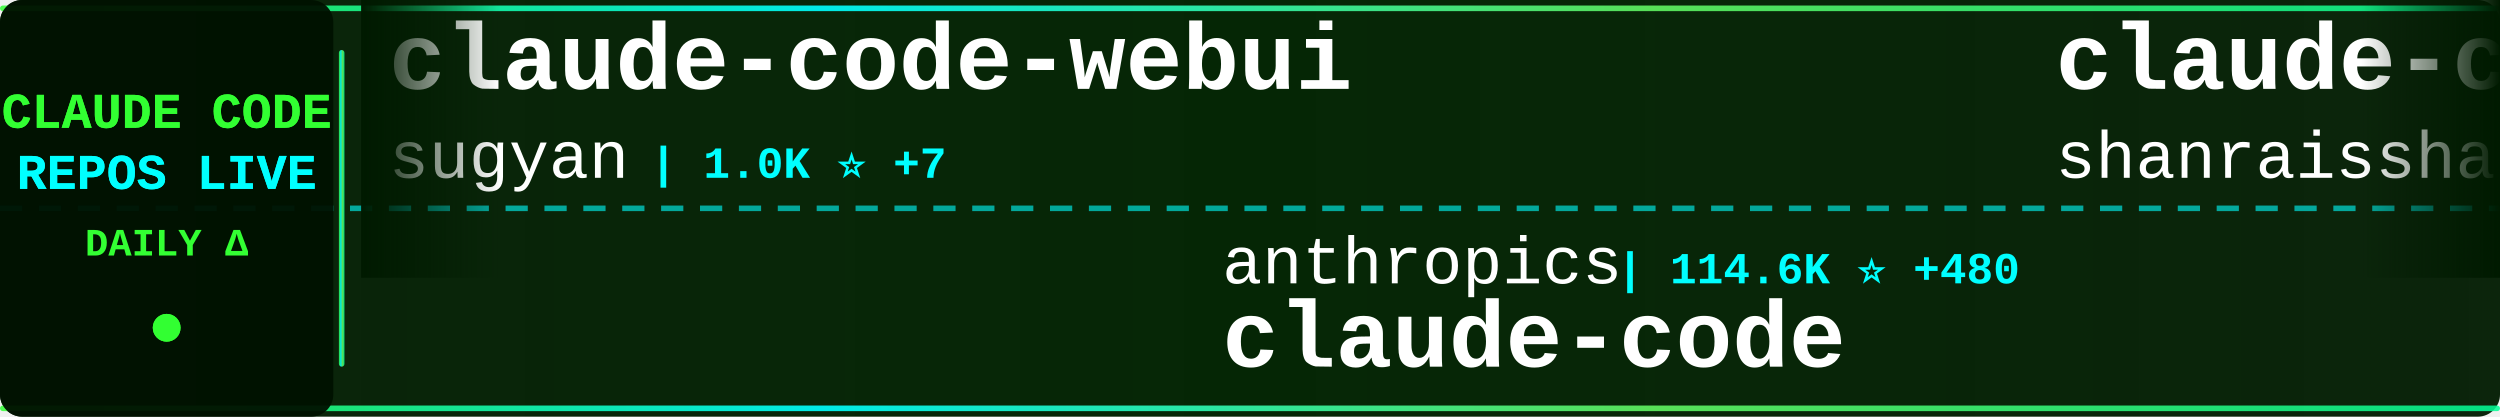
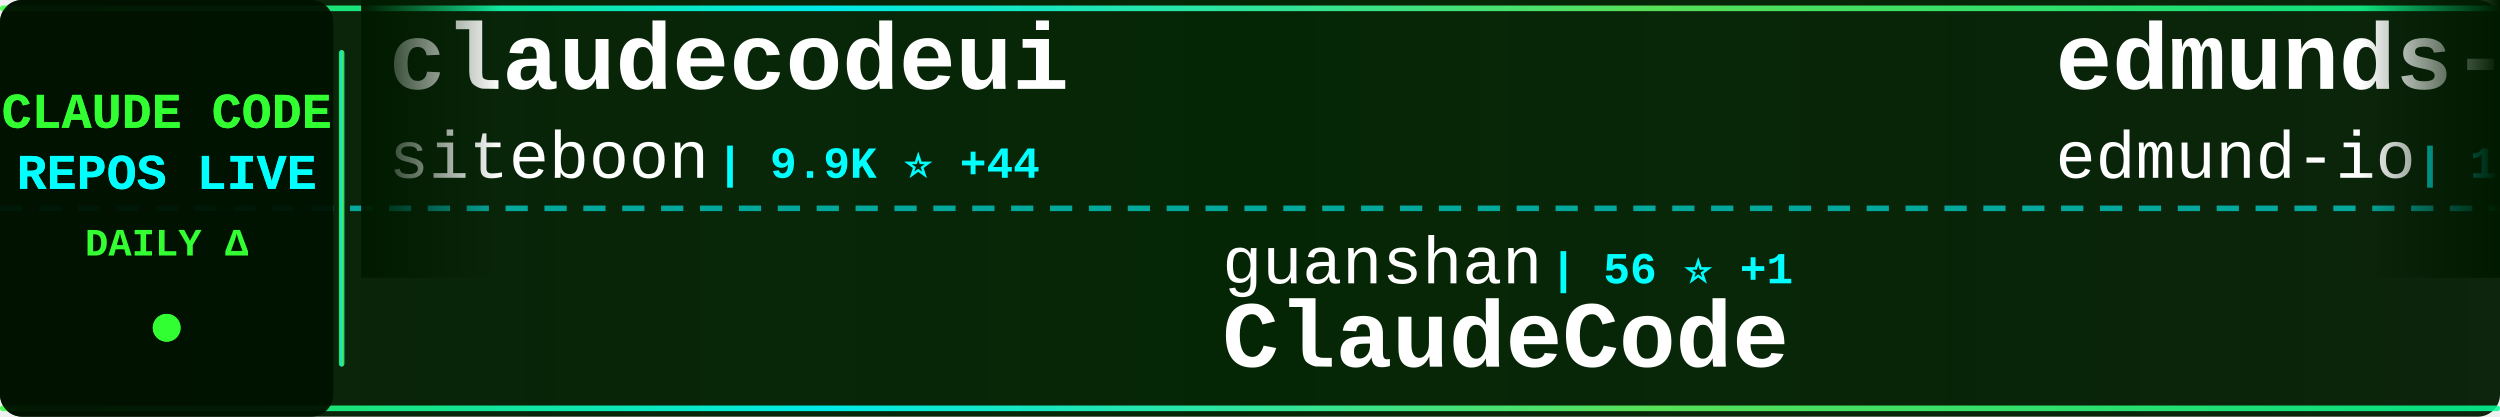
<svg xmlns="http://www.w3.org/2000/svg" width="900" height="150">
  <defs>
    <linearGradient id="tickerBg" x1="0%" y1="0%" x2="100%" y2="0%">
      <stop offset="0%" style="stop-color:#001a00;stop-opacity:0.95" />
      <stop offset="50%" style="stop-color:#002200;stop-opacity:0.98" />
      <stop offset="100%" style="stop-color:#001a00;stop-opacity:0.95" />
    </linearGradient>
    <linearGradient id="borderGrad" x1="0%" y1="0%" x2="100%" y2="0%">
      <stop offset="0%" style="stop-color:#33ff33;stop-opacity:0.85">
        <animate attributeName="stop-opacity" values="0.85;1;0.85" dur="2s" repeatCount="indefinite" />
      </stop>
      <stop offset="33%" style="stop-color:#00ffff;stop-opacity:0.9">
        <animate attributeName="stop-opacity" values="0.9;1;0.9" dur="2.2s" repeatCount="indefinite" />
      </stop>
      <stop offset="66%" style="stop-color:#66ff66;stop-opacity:0.85">
        <animate attributeName="stop-opacity" values="0.85;1;0.85" dur="1.8s" repeatCount="indefinite" />
      </stop>
      <stop offset="100%" style="stop-color:#00ff99;stop-opacity:0.85">
        <animate attributeName="stop-opacity" values="0.85;1;0.85" dur="2s" repeatCount="indefinite" />
      </stop>
    </linearGradient>
    <filter id="textGlow">
      <feGaussianBlur stdDeviation="0.1" result="coloredBlur" />
      <feMerge>
        <feMergeNode in="coloredBlur" />
        <feMergeNode in="SourceGraphic" />
      </feMerge>
    </filter>
    <filter id="metricGlow">
      <feGaussianBlur stdDeviation="0.2" result="coloredBlur" />
      <feMerge>
        <feMergeNode in="coloredBlur" />
        <feMergeNode in="SourceGraphic" />
      </feMerge>
    </filter>
    <linearGradient id="leftFade" x1="0%" y1="0%" x2="100%" y2="0%">
      <stop offset="0%" style="stop-color:#001a00;stop-opacity:1" />
      <stop offset="100%" style="stop-color:#001a00;stop-opacity:0" />
    </linearGradient>
    <linearGradient id="rightFade" x1="0%" y1="0%" x2="100%" y2="0%">
      <stop offset="0%" style="stop-color:#001a00;stop-opacity:0" />
      <stop offset="100%" style="stop-color:#001a00;stop-opacity:1" />
    </linearGradient>
  </defs>
  <rect width="900" height="150" fill="url(#tickerBg)" rx="8" />
  <rect x="0" y="2" width="900" height="2" fill="url(#borderGrad)" rx="1" />
  <rect x="0" y="146" width="900" height="2" fill="url(#borderGrad)" rx="1" />
  <line x1="0" y1="75" x2="900" y2="75" stroke="#00ffff" stroke-width="2" stroke-dasharray="8 6" opacity="0.6" />
  <rect x="0" y="0" width="120" height="150" fill="#001100" opacity="0.95" rx="8" />
  <text x="60" y="46" font-family="'Courier New', monospace" font-size="18" font-weight="bold" fill="#33ff33" text-anchor="middle" filter="url(#textGlow)">
    CLAUDE CODE
  </text>
  <text x="60" y="68" font-family="'Courier New', monospace" font-size="18" font-weight="bold" fill="#00ffff" text-anchor="middle" filter="url(#textGlow)">
    REPOS LIVE
  </text>
  <text x="60" y="92" font-family="'Courier New', monospace" font-size="14" font-weight="bold" fill="#33ff33" text-anchor="middle">
    DAILY Δ
  </text>
  <circle cx="60" cy="118" r="5" fill="#33ff33" filter="url(#metricGlow)">
    <animate attributeName="r" values="4;6;4" dur="1.5s" repeatCount="indefinite" />
    <animate attributeName="opacity" values="0.6;1;0.6" dur="1.5s" repeatCount="indefinite" />
  </circle>
  <rect x="122" y="18" width="2" height="114" fill="url(#borderGrad)" rx="1" />
  <clipPath id="tickerClip">
    <rect x="130" y="0" width="770" height="150" />
  </clipPath>
  <g clip-path="url(#tickerClip)">
    <g id="tickerItems">
      <animateTransform attributeName="transform" attributeType="XML" type="translate" from="0 0" to="-3000 0" dur="54s" repeatCount="indefinite" />
      <g transform="translate(0, 0)">
-         <text x="140" y="32" font-family="'Courier New', monospace" font-size="34" font-weight="bold" fill="#ffffff">claude-code-webui</text>
-         <text x="140" y="64" font-family="'Courier New', monospace" font-size="24" font-weight="normal" fill="#ffffff" opacity="1.0">sugyan</text>
-         <text x="234" y="64" font-family="'Courier New', monospace" font-size="16" font-weight="bold" fill="#00ffff"> | 1.0K ⭐ +7</text>
+         <text x="140" y="32" font-family="'Courier New', monospace" font-size="34" font-weight="bold" fill="#ffffff">claudecodeui</text>
+         <text x="140" y="64" font-family="'Courier New', monospace" font-size="24" font-weight="normal" fill="#ffffff" opacity="1.0">siteboon</text>
+         <text x="258" y="64" font-family="'Courier New', monospace" font-size="16" font-weight="bold" fill="#00ffff"> | 9.9K ⭐ +44</text>
      </g>
      <g transform="translate(300, 0)">
-         <text x="140" y="102" font-family="'Courier New', monospace" font-size="24" font-weight="normal" fill="#ffffff" opacity="1.0">anthropics</text>
-         <text x="282" y="102" font-family="'Courier New', monospace" font-size="16" font-weight="bold" fill="#00ffff"> | 114.6K ⭐ +480</text>
+         <text x="140" y="102" font-family="'Courier New', monospace" font-size="24" font-weight="normal" fill="#ffffff" opacity="1.0">guanshan</text>
+         <text x="258" y="102" font-family="'Courier New', monospace" font-size="16" font-weight="bold" fill="#00ffff"> | 56 ⭐ +1</text>
+         <text x="140" y="132" font-family="'Courier New', monospace" font-size="34" font-weight="bold" fill="#ffffff">ClaudeCode</text>
+       </g>
+       <g transform="translate(600, 0)">
+         <text x="140" y="32" font-family="'Courier New', monospace" font-size="34" font-weight="bold" fill="#ffffff">edmunds-claude-code</text>
+         <text x="140" y="64" font-family="'Courier New', monospace" font-size="24" font-weight="normal" fill="#ffffff" opacity="1.0">edmund-io</text>
+         <text x="270" y="64" font-family="'Courier New', monospace" font-size="16" font-weight="bold" fill="#00ffff"> | 1.4K ⭐ +1</text>
+       </g>
+       <g transform="translate(900, 0)">
+         <text x="140" y="102" font-family="'Courier New', monospace" font-size="24" font-weight="normal" fill="#ffffff" opacity="1.0">yasasbanukaofficial</text>
+         <text x="390" y="102" font-family="'Courier New', monospace" font-size="16" font-weight="bold" fill="#00ffff"> | 2.6K ⭐ +44</text>
        <text x="140" y="132" font-family="'Courier New', monospace" font-size="34" font-weight="bold" fill="#ffffff">claude-code</text>
      </g>
-       <g transform="translate(600, 0)">
-         <text x="140" y="32" font-family="'Courier New', monospace" font-size="34" font-weight="bold" fill="#ffffff">claude-code-best-practic...</text>
-         <text x="140" y="64" font-family="'Courier New', monospace" font-size="24" font-weight="normal" fill="#ffffff" opacity="1.0">shanraisshan</text>
-         <text x="306" y="64" font-family="'Courier New', monospace" font-size="16" font-weight="bold" fill="#00ffff"> | 45.2K ⭐ +812</text>
-       </g>
-       <g transform="translate(900, 0)">
-         <text x="140" y="102" font-family="'Courier New', monospace" font-size="24" font-weight="normal" fill="#ffffff" opacity="1.0">JrCx7scC</text>
-         <text x="258" y="102" font-family="'Courier New', monospace" font-size="16" font-weight="bold" fill="#00ffff"> | 343 ⭐ +3</text>
-         <text x="140" y="132" font-family="'Courier New', monospace" font-size="34" font-weight="bold" fill="#ffffff">claude-code-source</text>
-       </g>
      <g transform="translate(1200, 0)">
-         <text x="140" y="32" font-family="'Courier New', monospace" font-size="34" font-weight="bold" fill="#ffffff">claude-code-hooks-master...</text>
-         <text x="140" y="64" font-family="'Courier New', monospace" font-size="24" font-weight="normal" fill="#ffffff" opacity="1.0">disler</text>
-         <text x="234" y="64" font-family="'Courier New', monospace" font-size="16" font-weight="bold" fill="#00ffff"> | 3.5K ⭐ +6</text>
+         <text x="140" y="32" font-family="'Courier New', monospace" font-size="34" font-weight="bold" fill="#ffffff">claude-code-base-action</text>
+         <text x="140" y="64" font-family="'Courier New', monospace" font-size="24" font-weight="normal" fill="#ffffff" opacity="1.0">anthropics</text>
+         <text x="282" y="64" font-family="'Courier New', monospace" font-size="16" font-weight="bold" fill="#00ffff"> | 796 ⭐ +1</text>
      </g>
      <g transform="translate(1500, 0)">
-         <text x="140" y="102" font-family="'Courier New', monospace" font-size="24" font-weight="normal" fill="#ffffff" opacity="1.0">VineeTagarwaL-code</text>
-         <text x="378" y="102" font-family="'Courier New', monospace" font-size="16" font-weight="bold" fill="#00ffff"> | 272 ⭐</text>
-         <text x="140" y="132" font-family="'Courier New', monospace" font-size="34" font-weight="bold" fill="#ffffff">claude-code</text>
+         <text x="140" y="102" font-family="'Courier New', monospace" font-size="24" font-weight="normal" fill="#ffffff" opacity="1.0">AICoderTudou</text>
+         <text x="306" y="102" font-family="'Courier New', monospace" font-size="16" font-weight="bold" fill="#00ffff"> | 482 ⭐ +2</text>
+         <text x="140" y="132" font-family="'Courier New', monospace" font-size="34" font-weight="bold" fill="#ffffff">claude-code-tudou</text>
      </g>
      <g transform="translate(1800, 0)">
-         <text x="140" y="32" font-family="'Courier New', monospace" font-size="34" font-weight="bold" fill="#ffffff">free-code</text>
-         <text x="140" y="64" font-family="'Courier New', monospace" font-size="24" font-weight="normal" fill="#ffffff" opacity="1.0">paoloanzn</text>
-         <text x="270" y="64" font-family="'Courier New', monospace" font-size="16" font-weight="bold" fill="#00ffff"> | 7.9K ⭐ +39</text>
+         <text x="140" y="32" font-family="'Courier New', monospace" font-size="34" font-weight="bold" fill="#ffffff">claude-code-telegram</text>
+         <text x="140" y="64" font-family="'Courier New', monospace" font-size="24" font-weight="normal" fill="#ffffff" opacity="1.0">RichardAtCT</text>
+         <text x="294" y="64" font-family="'Courier New', monospace" font-size="16" font-weight="bold" fill="#00ffff"> | 2.4K ⭐ +5</text>
      </g>
      <g transform="translate(2100, 0)">
-         <text x="140" y="102" font-family="'Courier New', monospace" font-size="24" font-weight="normal" fill="#ffffff" opacity="1.0">kodu-ai</text>
-         <text x="246" y="102" font-family="'Courier New', monospace" font-size="16" font-weight="bold" fill="#00ffff"> | 5.3K ⭐ +2</text>
-         <text x="140" y="132" font-family="'Courier New', monospace" font-size="34" font-weight="bold" fill="#ffffff">claude-coder</text>
+         <text x="140" y="102" font-family="'Courier New', monospace" font-size="24" font-weight="normal" fill="#ffffff" opacity="1.0">davila7</text>
+         <text x="246" y="102" font-family="'Courier New', monospace" font-size="16" font-weight="bold" fill="#00ffff"> | 24.6K ⭐ +29</text>
+         <text x="140" y="132" font-family="'Courier New', monospace" font-size="34" font-weight="bold" fill="#ffffff">claude-code-templates</text>
      </g>
      <g transform="translate(2400, 0)">
-         <text x="140" y="32" font-family="'Courier New', monospace" font-size="34" font-weight="bold" fill="#ffffff">claude-code-spec-workflo...</text>
-         <text x="140" y="64" font-family="'Courier New', monospace" font-size="24" font-weight="normal" fill="#ffffff" opacity="1.0">Pimzino</text>
-         <text x="246" y="64" font-family="'Courier New', monospace" font-size="16" font-weight="bold" fill="#00ffff"> | 3.7K ⭐ +5</text>
+         <text x="140" y="32" font-family="'Courier New', monospace" font-size="34" font-weight="bold" fill="#ffffff">Claude-Code-Usage-Monito...</text>
+         <text x="140" y="64" font-family="'Courier New', monospace" font-size="24" font-weight="normal" fill="#ffffff" opacity="1.0">Maciek-roboblog</text>
+         <text x="342" y="64" font-family="'Courier New', monospace" font-size="16" font-weight="bold" fill="#00ffff"> | 7.6K ⭐ +18</text>
      </g>
      <g transform="translate(2700, 0)">
-         <text x="140" y="102" font-family="'Courier New', monospace" font-size="24" font-weight="normal" fill="#ffffff" opacity="1.0">claude-code-best</text>
-         <text x="354" y="102" font-family="'Courier New', monospace" font-size="16" font-weight="bold" fill="#00ffff"> | 16.0K ⭐ +121</text>
-         <text x="140" y="132" font-family="'Courier New', monospace" font-size="34" font-weight="bold" fill="#ffffff">claude-code</text>
+         <text x="140" y="102" font-family="'Courier New', monospace" font-size="24" font-weight="normal" fill="#ffffff" opacity="1.0">777genius</text>
+         <text x="270" y="102" font-family="'Courier New', monospace" font-size="16" font-weight="bold" fill="#00ffff"> | 897 ⭐ +3</text>
+         <text x="140" y="132" font-family="'Courier New', monospace" font-size="34" font-weight="bold" fill="#ffffff">claude-code-source-code</text>
      </g>
      <g transform="translate(3000, 0)">
-         <text x="140" y="32" font-family="'Courier New', monospace" font-size="34" font-weight="bold" fill="#ffffff">claude-code-webui</text>
-         <text x="140" y="64" font-family="'Courier New', monospace" font-size="24" font-weight="normal" fill="#ffffff" opacity="1.0">sugyan</text>
-         <text x="234" y="64" font-family="'Courier New', monospace" font-size="16" font-weight="bold" fill="#00ffff"> | 1.0K ⭐ +7</text>
+         <text x="140" y="32" font-family="'Courier New', monospace" font-size="34" font-weight="bold" fill="#ffffff">claudecodeui</text>
+         <text x="140" y="64" font-family="'Courier New', monospace" font-size="24" font-weight="normal" fill="#ffffff" opacity="1.0">siteboon</text>
+         <text x="258" y="64" font-family="'Courier New', monospace" font-size="16" font-weight="bold" fill="#00ffff"> | 9.9K ⭐ +44</text>
      </g>
      <g transform="translate(3300, 0)">
-         <text x="140" y="102" font-family="'Courier New', monospace" font-size="24" font-weight="normal" fill="#ffffff" opacity="1.0">anthropics</text>
-         <text x="282" y="102" font-family="'Courier New', monospace" font-size="16" font-weight="bold" fill="#00ffff"> | 114.6K ⭐ +480</text>
-         <text x="140" y="132" font-family="'Courier New', monospace" font-size="34" font-weight="bold" fill="#ffffff">claude-code</text>
+         <text x="140" y="102" font-family="'Courier New', monospace" font-size="24" font-weight="normal" fill="#ffffff" opacity="1.0">guanshan</text>
+         <text x="258" y="102" font-family="'Courier New', monospace" font-size="16" font-weight="bold" fill="#00ffff"> | 56 ⭐ +1</text>
+         <text x="140" y="132" font-family="'Courier New', monospace" font-size="34" font-weight="bold" fill="#ffffff">ClaudeCode</text>
      </g>
      <g transform="translate(3600, 0)">
-         <text x="140" y="32" font-family="'Courier New', monospace" font-size="34" font-weight="bold" fill="#ffffff">claude-code-best-practic...</text>
-         <text x="140" y="64" font-family="'Courier New', monospace" font-size="24" font-weight="normal" fill="#ffffff" opacity="1.0">shanraisshan</text>
-         <text x="306" y="64" font-family="'Courier New', monospace" font-size="16" font-weight="bold" fill="#00ffff"> | 45.2K ⭐ +812</text>
+         <text x="140" y="32" font-family="'Courier New', monospace" font-size="34" font-weight="bold" fill="#ffffff">edmunds-claude-code</text>
+         <text x="140" y="64" font-family="'Courier New', monospace" font-size="24" font-weight="normal" fill="#ffffff" opacity="1.0">edmund-io</text>
+         <text x="270" y="64" font-family="'Courier New', monospace" font-size="16" font-weight="bold" fill="#00ffff"> | 1.4K ⭐ +1</text>
      </g>
      <g transform="translate(3900, 0)">
-         <text x="140" y="102" font-family="'Courier New', monospace" font-size="24" font-weight="normal" fill="#ffffff" opacity="1.0">JrCx7scC</text>
-         <text x="258" y="102" font-family="'Courier New', monospace" font-size="16" font-weight="bold" fill="#00ffff"> | 343 ⭐ +3</text>
-         <text x="140" y="132" font-family="'Courier New', monospace" font-size="34" font-weight="bold" fill="#ffffff">claude-code-source</text>
+         <text x="140" y="102" font-family="'Courier New', monospace" font-size="24" font-weight="normal" fill="#ffffff" opacity="1.0">yasasbanukaofficial</text>
+         <text x="390" y="102" font-family="'Courier New', monospace" font-size="16" font-weight="bold" fill="#00ffff"> | 2.6K ⭐ +44</text>
+         <text x="140" y="132" font-family="'Courier New', monospace" font-size="34" font-weight="bold" fill="#ffffff">claude-code</text>
      </g>
    </g>
  </g>
  <rect x="130" y="0" width="50" height="100" fill="url(#leftFade)" />
  <rect x="850" y="0" width="50" height="100" fill="url(#rightFade)" />
</svg>
